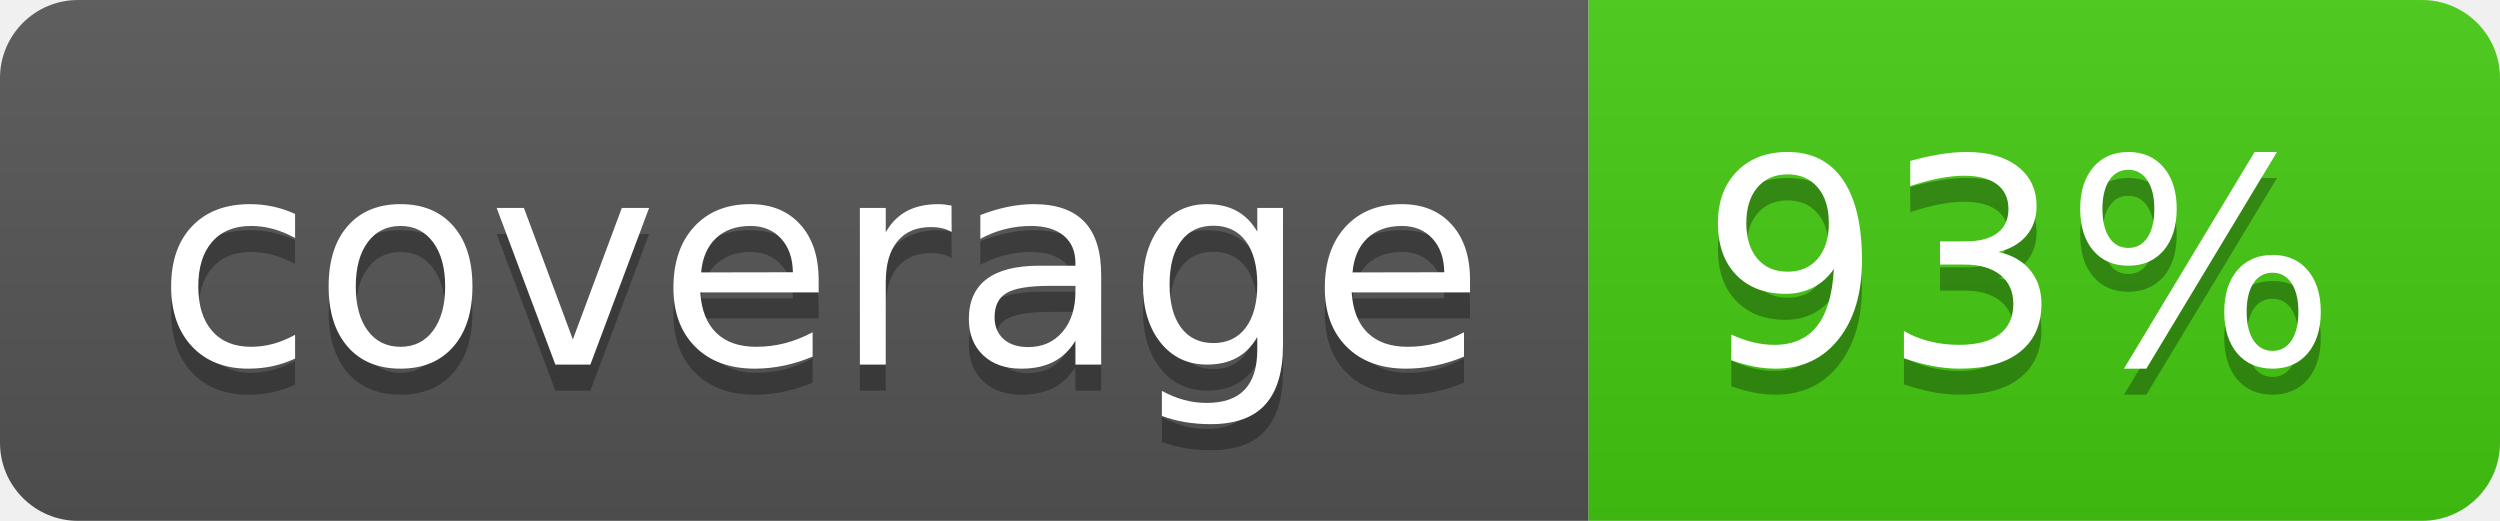
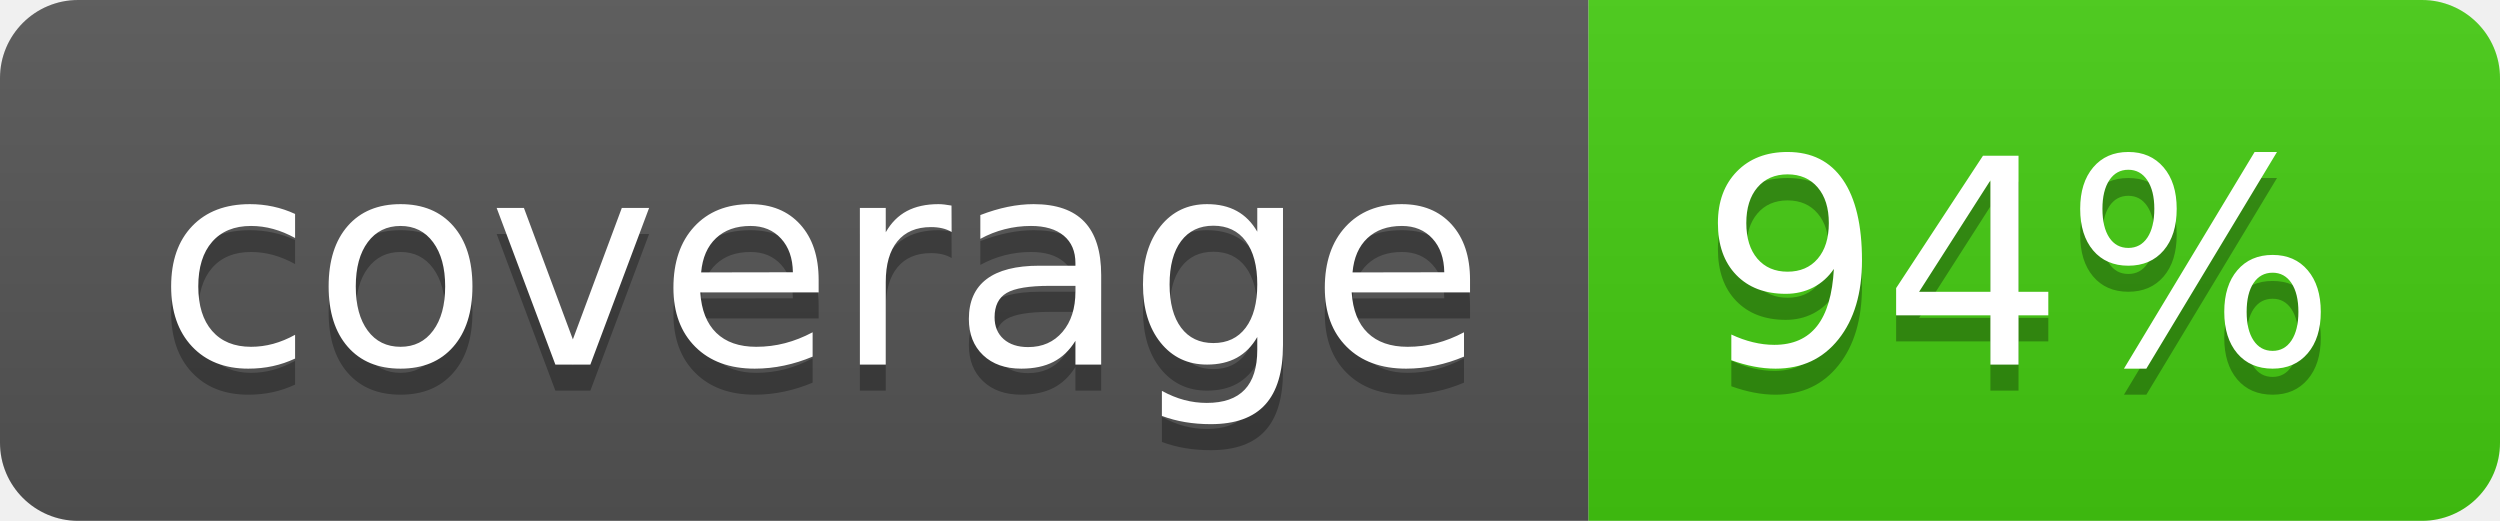
- <svg xmlns="http://www.w3.org/2000/svg" width="96" height="20" role="img" aria-label="coverage: 93%">
+ <svg xmlns="http://www.w3.org/2000/svg" width="96" height="20" role="img" aria-label="coverage: 94%">
  <linearGradient id="s" x2="0" y2="100%">
    <stop offset="0" stop-color="#bbb" stop-opacity=".1" />
    <stop offset="1" stop-opacity=".1" />
  </linearGradient>
  <clipPath id="r">
    <rect width="96" height="20" rx="3" fill="#fff" />
  </clipPath>
  <g clip-path="url(#r)">
    <rect width="61" height="20" fill="#555" />
    <rect x="61" width="35" height="20" fill="#4c1" />
    <rect width="96" height="20" fill="url(#s)" />
  </g>
  <g fill="#fff" text-anchor="middle" font-family="Verdana,Geneva,DejaVu Sans,sans-serif" text-rendering="geometricPrecision" font-size="110">
    <text aria-hidden="true" x="315" y="150" fill="#010101" fill-opacity=".3" transform="scale(.1)" textLength="510">coverage</text>
    <text x="315" y="140" transform="scale(.1)" fill="#fff" textLength="510">coverage</text>
-     <text aria-hidden="true" x="775" y="150" fill="#010101" fill-opacity=".3" transform="scale(.1)" textLength="250">93%</text>
-     <text x="775" y="140" transform="scale(.1)" fill="#fff" textLength="250">93%</text>
+     <text aria-hidden="true" x="775" y="150" fill="#010101" fill-opacity=".3" transform="scale(.1)" textLength="250">94%</text>
+     <text x="775" y="140" transform="scale(.1)" fill="#fff" textLength="250">94%</text>
  </g>
</svg>
